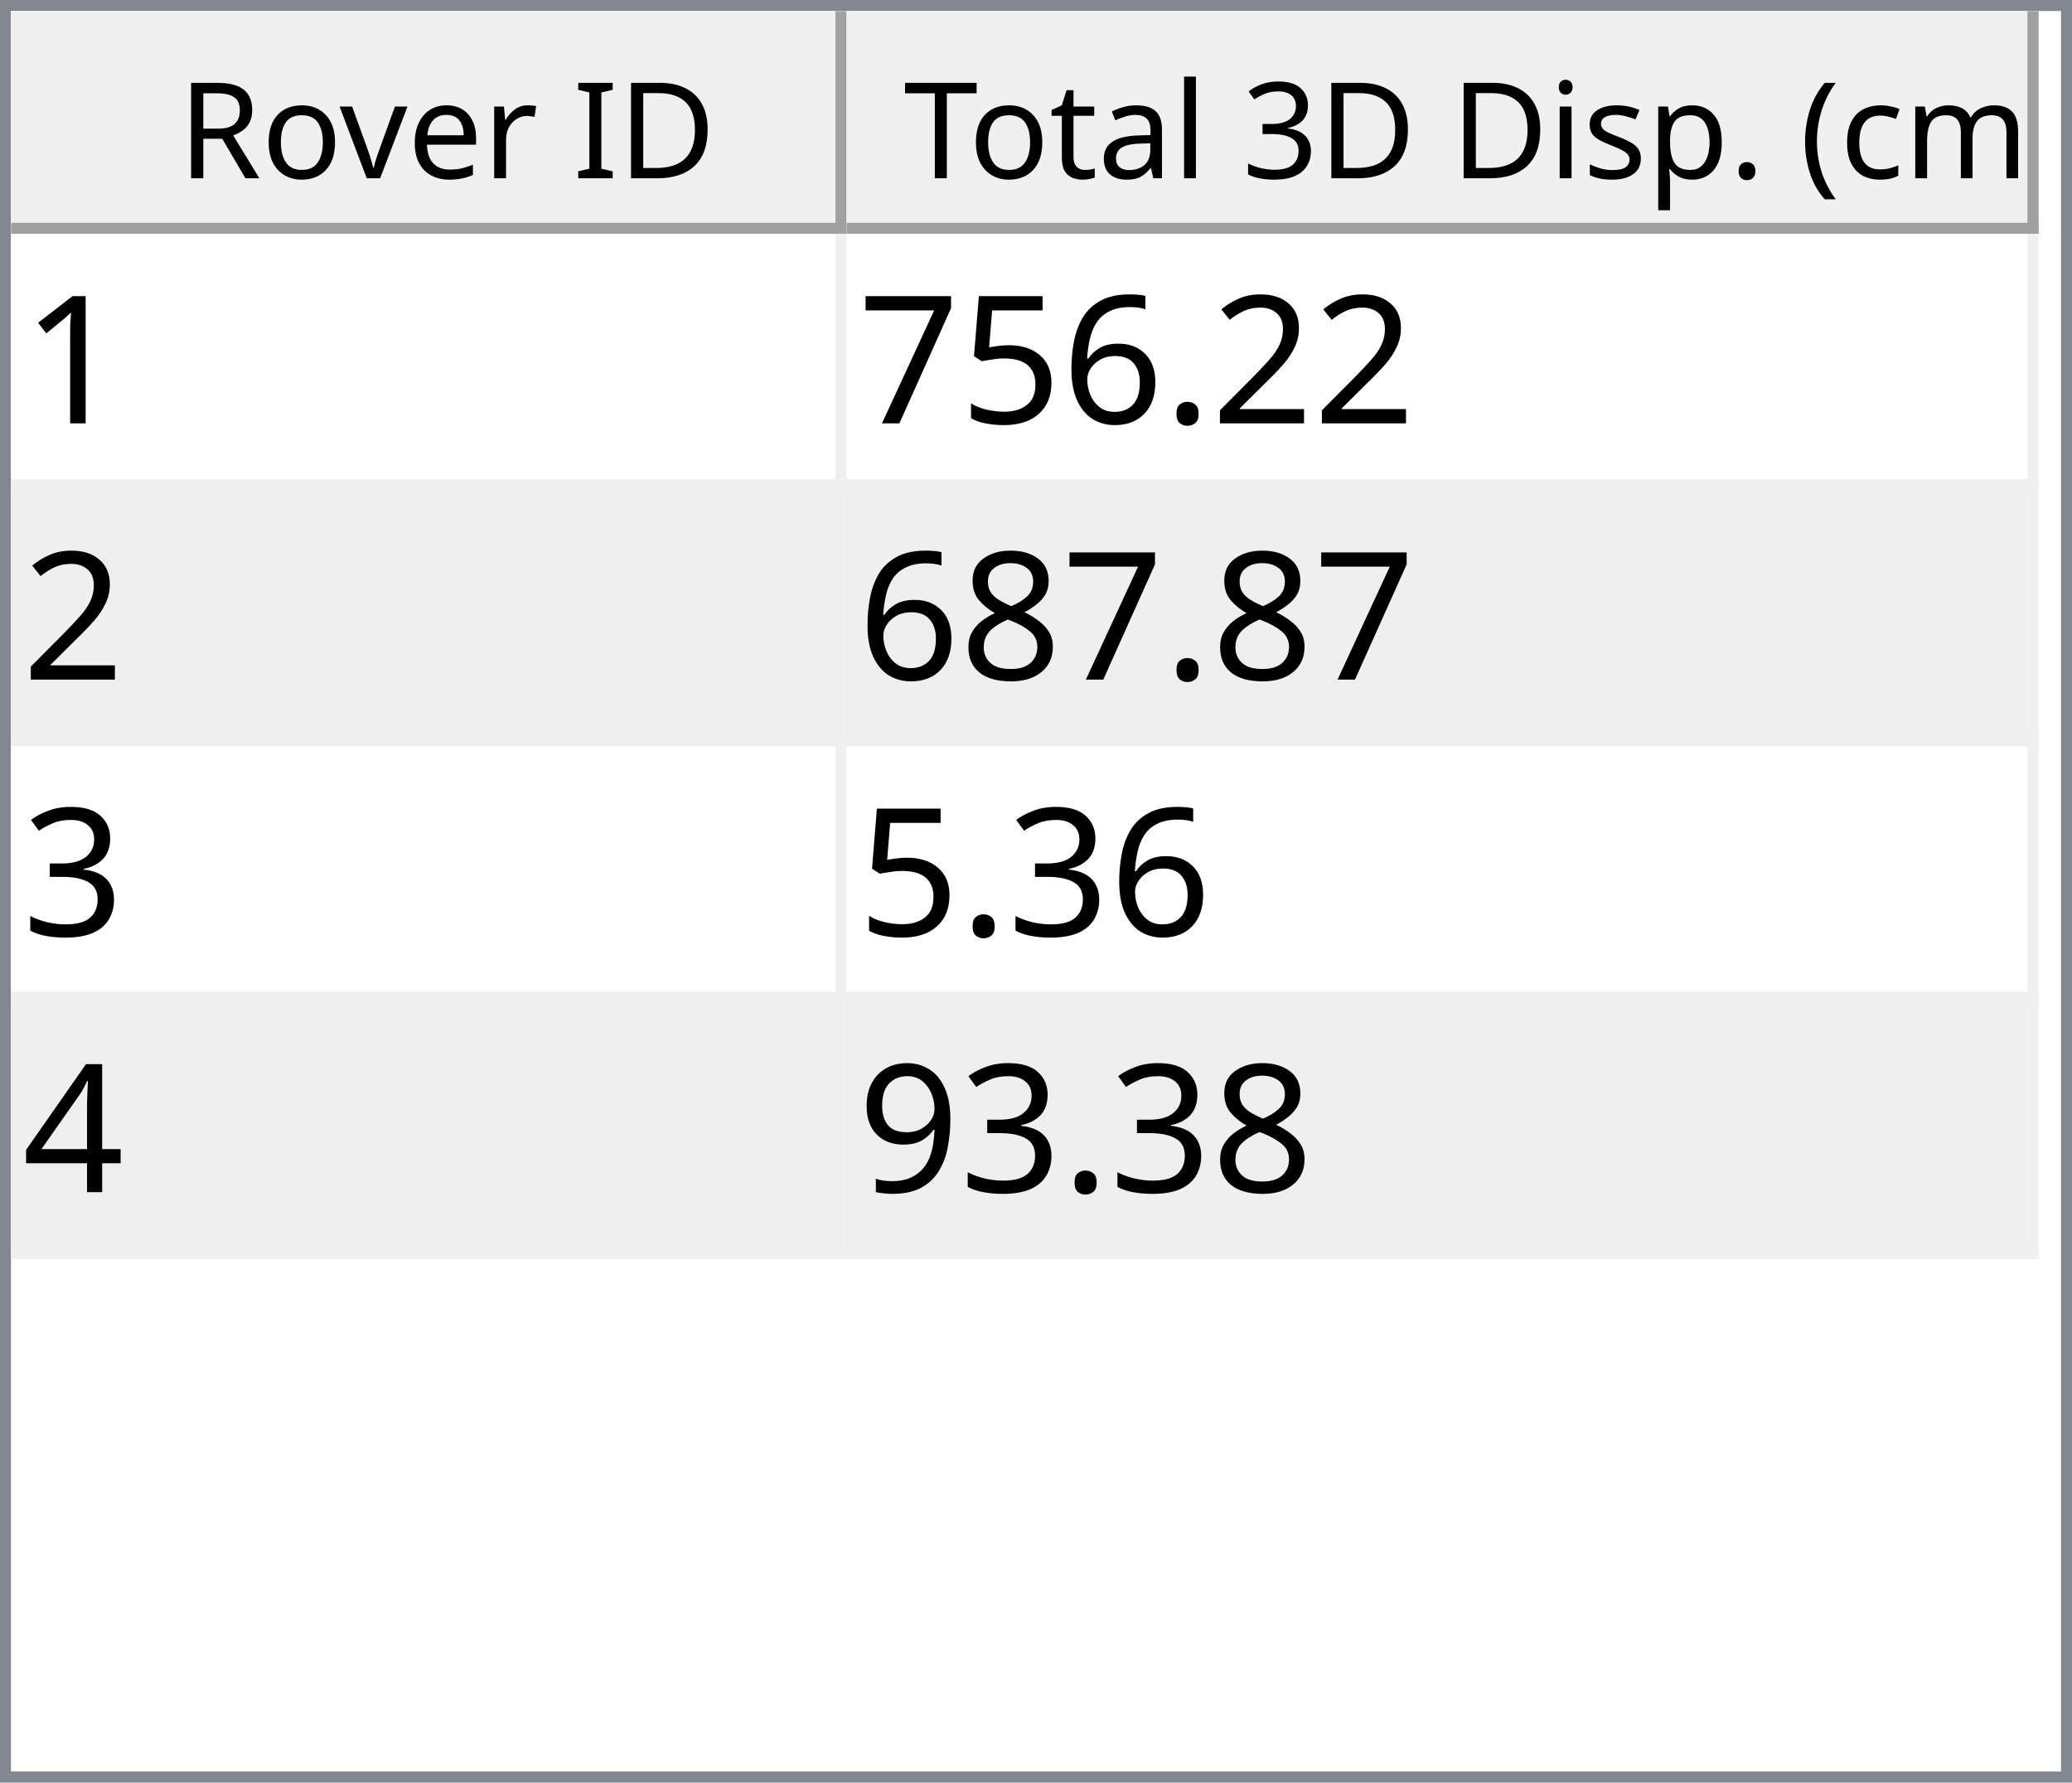
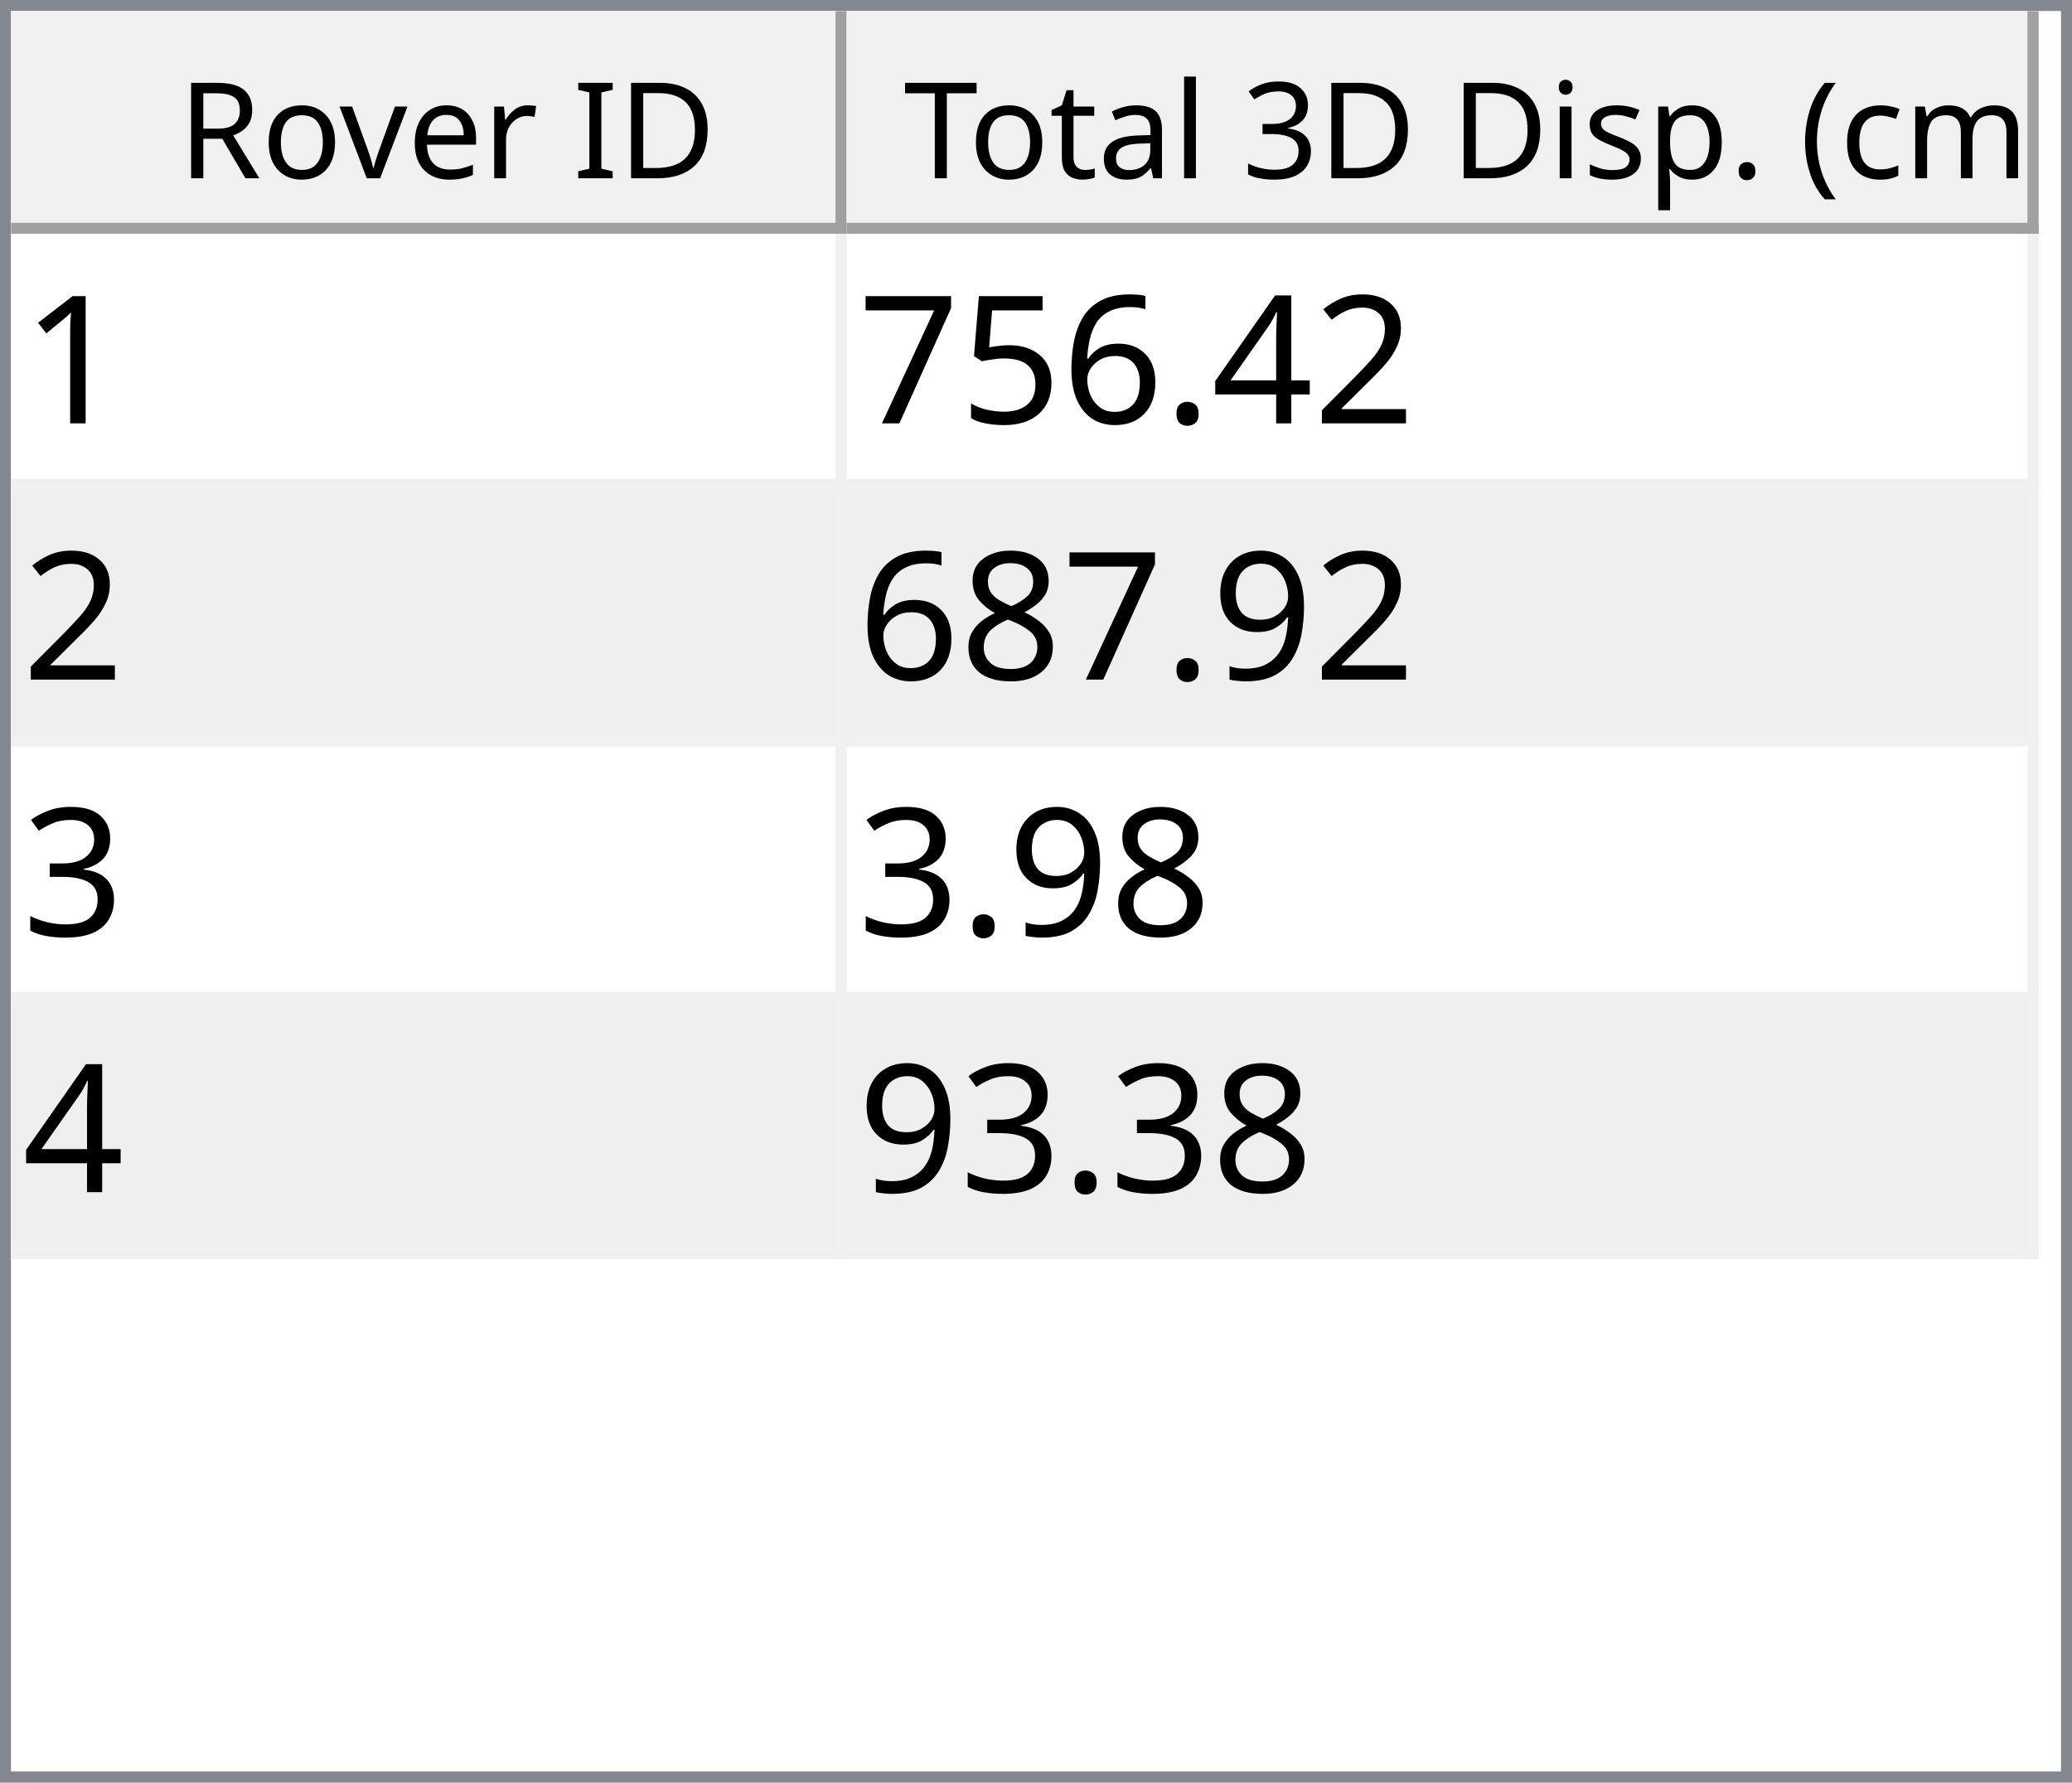
<svg xmlns="http://www.w3.org/2000/svg" style="fill-opacity:1; color-rendering:auto; color-interpolation:auto; text-rendering:auto; stroke:black; stroke-linecap:square; stroke-miterlimit:10; shape-rendering:auto; stroke-opacity:1; fill:black; stroke-dasharray:none; font-weight:normal; stroke-width:1; font-family:'Dialog'; font-style:normal; stroke-linejoin:miter; font-size:12px; stroke-dashoffset:0; image-rendering:auto;" width="186" height="160">
  <defs id="genericDefs" />
  <g>
    <defs id="defs1">
      <clipPath clipPathUnits="userSpaceOnUse" id="clipPath1">
        <path d="M0 0 L186 0 L186 160 L0 160 L0 0 Z" />
      </clipPath>
      <clipPath clipPathUnits="userSpaceOnUse" id="clipPath2">
        <path d="M0 0 L0 160 L186 160 L186 0 Z" />
      </clipPath>
      <clipPath clipPathUnits="userSpaceOnUse" id="clipPath3">
        <path d="M0 0 L0 20 L184 20 L184 0 Z" />
      </clipPath>
      <clipPath clipPathUnits="userSpaceOnUse" id="clipPath4">
        <path d="M0 0 L0 20 L75 20 L75 0 Z" />
      </clipPath>
      <clipPath clipPathUnits="userSpaceOnUse" id="clipPath5">
        <path d="M1 1 L1 19 L74 19 L74 1 Z" />
      </clipPath>
      <clipPath clipPathUnits="userSpaceOnUse" id="clipPath6">
        <path d="M0 0 L0 18 L73 18 L73 0 Z" />
      </clipPath>
      <clipPath clipPathUnits="userSpaceOnUse" id="clipPath7">
        <path d="M-0.5 -0.5 L-0.5 19.5 L74.5 19.5 L74.5 -0.5 Z" />
      </clipPath>
      <clipPath clipPathUnits="userSpaceOnUse" id="clipPath8">
        <path d="M0 0 L0 20 L107 20 L107 0 Z" />
      </clipPath>
      <clipPath clipPathUnits="userSpaceOnUse" id="clipPath9">
        <path d="M1 1 L1 19 L106 19 L106 1 Z" />
      </clipPath>
      <clipPath clipPathUnits="userSpaceOnUse" id="clipPath10">
        <path d="M0 0 L0 18 L105 18 L105 0 Z" />
      </clipPath>
      <clipPath clipPathUnits="userSpaceOnUse" id="clipPath11">
        <path d="M-0.5 -0.5 L-0.5 19.5 L106.5 19.5 L106.5 -0.5 Z" />
      </clipPath>
      <clipPath clipPathUnits="userSpaceOnUse" id="clipPath12">
        <path d="M0 0 L0 138 L184 138 L184 0 Z" />
      </clipPath>
      <clipPath clipPathUnits="userSpaceOnUse" id="clipPath13">
        <path d="M0 0 L0 92 L182 92 L182 0 Z" />
      </clipPath>
      <clipPath clipPathUnits="userSpaceOnUse" id="clipPath14">
        <path d="M-0.5 -0.5 L-0.5 91.5 L181.5 91.5 L181.5 -0.5 Z" />
      </clipPath>
      <clipPath clipPathUnits="userSpaceOnUse" id="clipPath15">
        <path d="M0 0 L0 22 L74 22 L74 0 Z" />
      </clipPath>
      <clipPath clipPathUnits="userSpaceOnUse" id="clipPath16">
        <path d="M0 0 L0 22 L106 22 L106 0 Z" />
      </clipPath>
      <font horiz-adv-x="64.551" id="font1">
        <font-face ascent="107.91" descent="25.098" units-per-em="100" style="font-style:normal; font-family:Segoe UI; font-weight:normal;" />
        <missing-glyph horiz-adv-x="64.551" d="M8.109 0 L8.109 68.266 L56.453 68.266 L56.453 0 L8.109 0 ZM15.328 7.234 L49.219 7.234 L49.219 61.031 L15.328 61.031 L15.328 7.234 Z" />
        <glyph unicode="D" horiz-adv-x="70.117" d="M9.188 0 L9.188 70.016 L28.516 70.016 Q65.531 70.016 65.531 35.891 Q65.531 19.672 55.25 9.836 Q44.969 0 27.734 0 L9.188 0 ZM17.391 62.594 L17.391 7.422 L27.828 7.422 Q41.609 7.422 49.273 14.797 Q56.938 22.172 56.938 35.688 Q56.938 62.594 28.328 62.594 L17.391 62.594 Z" />
        <glyph unicode="I" horiz-adv-x="26.611" d="M17.391 0 L9.188 0 L9.188 70.016 L17.391 70.016 L17.391 0 Z" />
        <glyph unicode=" " horiz-adv-x="27.393" d="" />
        <glyph unicode="r" horiz-adv-x="34.766" d="M34.188 41.891 Q32.078 43.5 28.125 43.5 Q23 43.5 19.555 38.672 Q16.109 33.844 16.109 25.484 L16.109 0 L8.109 0 L8.109 50 L16.109 50 L16.109 39.703 L16.312 39.703 Q18.016 44.969 21.531 47.922 Q25.047 50.875 29.391 50.875 Q32.516 50.875 34.188 50.203 L34.188 41.891 Z" />
        <glyph unicode="e" horiz-adv-x="52.295" d="M48.297 23 L12.984 23 Q13.188 14.656 17.484 10.109 Q21.781 5.562 29.297 5.562 Q37.75 5.562 44.828 11.141 L44.828 3.609 Q38.234 -1.172 27.391 -1.172 Q16.797 -1.172 10.742 5.641 Q4.688 12.453 4.688 24.812 Q4.688 36.469 11.305 43.82 Q17.922 51.172 27.734 51.172 Q37.547 51.172 42.922 44.828 Q48.297 38.484 48.297 27.203 L48.297 23 ZM40.094 29.781 Q40.047 36.719 36.75 40.578 Q33.453 44.438 27.594 44.438 Q21.922 44.438 17.969 40.383 Q14.016 36.328 13.094 29.781 L40.094 29.781 Z" />
        <glyph unicode="v" horiz-adv-x="47.9" d="M47.406 50 L27.484 0 L19.625 0 L0.688 50 L9.469 50 L22.172 13.672 Q23.578 9.672 23.922 6.688 L24.125 6.688 Q24.609 10.453 25.688 13.484 L38.969 50 L47.406 50 Z" />
        <glyph unicode="o" horiz-adv-x="58.594" d="M29 -1.172 Q17.922 -1.172 11.305 5.836 Q4.688 12.844 4.688 24.422 Q4.688 37.016 11.57 44.094 Q18.453 51.172 30.172 51.172 Q41.359 51.172 47.633 44.289 Q53.906 37.406 53.906 25.203 Q53.906 13.234 47.141 6.031 Q40.375 -1.172 29 -1.172 ZM29.594 44.438 Q21.875 44.438 17.383 39.188 Q12.891 33.938 12.891 24.703 Q12.891 15.828 17.43 10.695 Q21.969 5.562 29.594 5.562 Q37.359 5.562 41.531 10.594 Q45.703 15.625 45.703 24.906 Q45.703 34.281 41.531 39.359 Q37.359 44.438 29.594 44.438 Z" />
        <glyph unicode="R" horiz-adv-x="59.814" d="M59.375 0 L49.609 0 L37.891 19.625 Q36.281 22.359 34.766 24.289 Q33.25 26.219 31.664 27.438 Q30.078 28.656 28.25 29.219 Q26.422 29.781 24.125 29.781 L17.391 29.781 L17.391 0 L9.188 0 L9.188 70.016 L30.078 70.016 Q34.672 70.016 38.555 68.867 Q42.438 67.719 45.289 65.375 Q48.141 63.031 49.758 59.547 Q51.375 56.062 51.375 51.375 Q51.375 47.703 50.273 44.656 Q49.172 41.609 47.148 39.211 Q45.125 36.812 42.266 35.133 Q39.406 33.453 35.844 32.516 L35.844 32.328 Q37.594 31.547 38.891 30.547 Q40.188 29.547 41.359 28.18 Q42.531 26.812 43.68 25.078 Q44.828 23.344 46.234 21.047 L59.375 0 ZM17.391 62.594 L17.391 37.203 L28.516 37.203 Q31.594 37.203 34.203 38.133 Q36.812 39.062 38.719 40.797 Q40.625 42.531 41.703 45.047 Q42.781 47.562 42.781 50.688 Q42.781 56.297 39.141 59.445 Q35.5 62.594 28.609 62.594 L17.391 62.594 Z" />
        <glyph unicode=")" horiz-adv-x="30.176" d="M8.297 -15.922 L1.172 -15.922 Q16.406 2.344 16.406 26.812 Q16.406 51.469 1.078 70.016 L8.297 70.016 Q23.531 52.156 23.531 26.703 Q23.531 1.375 8.297 -15.922 Z" />
        <glyph unicode="m" horiz-adv-x="86.133" d="M79.109 0 L71.094 0 L71.094 28.719 Q71.094 37.016 68.531 40.727 Q65.969 44.438 59.906 44.438 Q54.781 44.438 51.195 39.75 Q47.609 35.062 47.609 28.516 L47.609 0 L39.594 0 L39.594 29.688 Q39.594 44.438 28.219 44.438 Q22.953 44.438 19.531 40.016 Q16.109 35.594 16.109 28.516 L16.109 0 L8.109 0 L8.109 50 L16.109 50 L16.109 42.094 L16.312 42.094 Q21.625 51.172 31.844 51.172 Q36.969 51.172 40.773 48.312 Q44.578 45.453 46 40.828 Q51.562 51.172 62.594 51.172 Q79.109 51.172 79.109 30.812 L79.109 0 Z" />
        <glyph unicode="c" horiz-adv-x="46.191" d="M42.188 2.297 Q36.422 -1.172 28.516 -1.172 Q17.828 -1.172 11.258 5.789 Q4.688 12.75 4.688 23.828 Q4.688 36.188 11.766 43.68 Q18.844 51.172 30.672 51.172 Q37.25 51.172 42.281 48.734 L42.281 40.531 Q36.719 44.438 30.375 44.438 Q22.703 44.438 17.797 38.945 Q12.891 33.453 12.891 24.516 Q12.891 15.719 17.508 10.641 Q22.125 5.562 29.891 5.562 Q36.422 5.562 42.188 9.906 L42.188 2.297 Z" />
        <glyph unicode="(" horiz-adv-x="30.176" d="M29.109 -15.922 L21.969 -15.922 Q6.844 1.375 6.844 26.703 Q6.844 52.156 21.969 70.016 L29.203 70.016 Q13.875 51.469 13.875 26.812 Q13.875 2.344 29.109 -15.922 Z" />
        <glyph unicode="." horiz-adv-x="21.68" d="M10.891 -1.078 Q8.641 -1.078 7.055 0.539 Q5.469 2.156 5.469 4.391 Q5.469 6.641 7.055 8.273 Q8.641 9.906 10.891 9.906 Q13.188 9.906 14.797 8.273 Q16.406 6.641 16.406 4.391 Q16.406 2.156 14.797 0.539 Q13.188 -1.078 10.891 -1.078 Z" />
        <glyph unicode="p" horiz-adv-x="58.789" d="M16.312 7.234 L16.109 7.234 L16.109 -23 L8.109 -23 L8.109 50 L16.109 50 L16.109 41.219 L16.312 41.219 Q22.219 51.172 33.594 51.172 Q43.266 51.172 48.688 44.461 Q54.109 37.75 54.109 26.469 Q54.109 13.922 48 6.375 Q41.891 -1.172 31.297 -1.172 Q21.578 -1.172 16.312 7.234 ZM16.109 27.391 L16.109 20.406 Q16.109 14.203 20.141 9.883 Q24.172 5.562 30.375 5.562 Q37.641 5.562 41.773 11.133 Q45.906 16.703 45.906 26.609 Q45.906 34.969 42.047 39.703 Q38.188 44.438 31.594 44.438 Q24.609 44.438 20.359 39.578 Q16.109 34.719 16.109 27.391 Z" />
        <glyph unicode="s" horiz-adv-x="42.432" d="M5.078 1.812 L5.078 10.406 Q11.625 5.562 19.484 5.562 Q30.031 5.562 30.031 12.594 Q30.031 14.594 29.125 15.992 Q28.219 17.391 26.68 18.461 Q25.141 19.531 23.07 20.383 Q21 21.234 18.609 22.172 Q15.281 23.484 12.766 24.828 Q10.25 26.172 8.57 27.859 Q6.891 29.547 6.031 31.695 Q5.172 33.844 5.172 36.719 Q5.172 40.234 6.789 42.945 Q8.406 45.656 11.086 47.484 Q13.766 49.312 17.211 50.242 Q20.656 51.172 24.312 51.172 Q30.812 51.172 35.938 48.922 L35.938 40.828 Q30.422 44.438 23.25 44.438 Q21 44.438 19.195 43.922 Q17.391 43.406 16.094 42.477 Q14.797 41.547 14.086 40.258 Q13.375 38.969 13.375 37.406 Q13.375 35.453 14.086 34.133 Q14.797 32.812 16.164 31.789 Q17.531 30.766 19.484 29.938 Q21.438 29.109 23.922 28.125 Q27.25 26.859 29.883 25.516 Q32.516 24.172 34.375 22.484 Q36.234 20.797 37.234 18.602 Q38.234 16.406 38.234 13.375 Q38.234 9.672 36.602 6.938 Q34.969 4.203 32.234 2.398 Q29.5 0.594 25.93 -0.289 Q22.359 -1.172 18.453 -1.172 Q10.75 -1.172 5.078 1.812 Z" />
        <glyph unicode="i" horiz-adv-x="24.219" d="M12.203 62.703 Q10.062 62.703 8.547 64.164 Q7.031 65.625 7.031 67.875 Q7.031 70.125 8.547 71.609 Q10.062 73.094 12.203 73.094 Q14.406 73.094 15.945 71.609 Q17.484 70.125 17.484 67.875 Q17.484 65.719 15.945 64.211 Q14.406 62.703 12.203 62.703 ZM16.109 0 L8.109 0 L8.109 50 L16.109 50 L16.109 0 Z" />
        <glyph unicode="3" horiz-adv-x="53.906" d="M46.531 19.828 Q46.531 15.094 44.75 11.211 Q42.969 7.328 39.719 4.57 Q36.469 1.812 31.93 0.297 Q27.391 -1.219 21.922 -1.219 Q11.922 -1.219 6 2.594 L6 11.188 Q13.094 5.609 22.219 5.609 Q25.875 5.609 28.828 6.539 Q31.781 7.469 33.906 9.227 Q36.031 10.984 37.18 13.477 Q38.328 15.969 38.328 19.094 Q38.328 32.812 18.797 32.812 L12.984 32.812 L12.984 39.594 L18.5 39.594 Q35.797 39.594 35.797 52.484 Q35.797 64.406 22.609 64.406 Q15.188 64.406 8.688 59.422 L8.688 67.188 Q15.375 71.188 24.609 71.188 Q29 71.188 32.57 69.969 Q36.141 68.75 38.68 66.555 Q41.219 64.359 42.609 61.281 Q44 58.203 44 54.5 Q44 40.672 30.031 36.719 L30.031 36.531 Q33.594 36.141 36.625 34.797 Q39.656 33.453 41.852 31.305 Q44.047 29.156 45.289 26.25 Q46.531 23.344 46.531 19.828 Z" />
        <glyph unicode="l" horiz-adv-x="24.219" d="M16.109 0 L8.109 0 L8.109 74.031 L16.109 74.031 L16.109 0 Z" />
        <glyph unicode="a" horiz-adv-x="50.879" d="M43.891 0 L35.891 0 L35.891 7.812 L35.688 7.812 Q30.469 -1.172 20.312 -1.172 Q12.844 -1.172 8.617 2.781 Q4.391 6.734 4.391 13.281 Q4.391 27.297 20.906 29.594 L35.891 31.688 Q35.891 44.438 25.594 44.438 Q16.547 44.438 9.281 38.281 L9.281 46.484 Q16.656 51.172 26.266 51.172 Q43.891 51.172 43.891 32.516 L43.891 0 ZM35.891 25.297 L23.828 23.641 Q18.266 22.859 15.43 20.875 Q12.594 18.891 12.594 13.875 Q12.594 10.203 15.211 7.883 Q17.828 5.562 22.172 5.562 Q28.125 5.562 32.008 9.742 Q35.891 13.922 35.891 20.312 L35.891 25.297 Z" />
        <glyph unicode="t" horiz-adv-x="33.887" d="M31.297 0.484 Q28.469 -1.078 23.828 -1.078 Q10.688 -1.078 10.688 13.578 L10.688 43.172 L2.094 43.172 L2.094 50 L10.688 50 L10.688 62.203 L18.703 64.797 L18.703 50 L31.297 50 L31.297 43.172 L18.703 43.172 L18.703 14.984 Q18.703 9.969 20.414 7.82 Q22.125 5.672 26.078 5.672 Q29.109 5.672 31.297 7.328 L31.297 0.484 Z" />
        <glyph unicode="T" horiz-adv-x="52.393" d="M50.594 62.594 L30.375 62.594 L30.375 0 L22.172 0 L22.172 62.594 L2 62.594 L2 70.016 L50.594 70.016 L50.594 62.594 Z" />
      </font>
      <font horiz-adv-x="75.0" id="font2">
        <font-face ascent="100.537" descent="21.973" units-per-em="100" style="font-style:normal; font-family:sans-serif; font-weight:normal;" />
        <missing-glyph horiz-adv-x="75.0" d="M12.5 0 L12.5 62.5 L62.5 62.5 L62.5 0 L12.5 0 ZM14.062 1.562 L60.938 1.562 L60.938 60.938 L14.062 60.938 L14.062 1.562 Z" />
        <glyph unicode="1" horiz-adv-x="55.615" d="M37.25 0 L28.469 0 L28.469 56 Q25.297 52.984 20.141 49.953 Q14.984 46.922 10.891 45.406 L10.891 53.906 Q18.266 57.375 23.781 62.305 Q29.297 67.234 31.594 71.875 L37.25 71.875 L37.25 0 Z" />
        <glyph unicode="2" horiz-adv-x="55.615" d="M50.344 8.453 L50.344 0 L3.031 0 Q2.938 3.172 4.047 6.109 Q5.859 10.938 9.836 15.625 Q13.812 20.312 21.344 26.469 Q33.016 36.031 37.117 41.625 Q41.219 47.219 41.219 52.203 Q41.219 57.422 37.477 61.008 Q33.734 64.594 27.734 64.594 Q21.391 64.594 17.578 60.789 Q13.766 56.984 13.719 50.25 L4.688 51.172 Q5.609 61.281 11.664 66.578 Q17.719 71.875 27.938 71.875 Q38.234 71.875 44.242 66.164 Q50.25 60.453 50.25 52 Q50.25 47.703 48.492 43.555 Q46.734 39.406 42.656 34.812 Q38.578 30.219 29.109 22.219 Q21.188 15.578 18.945 13.211 Q16.703 10.844 15.234 8.453 L50.344 8.453 Z" />
+         <glyph unicode="4" horiz-adv-x="55.615" d="M32.328 0 L32.328 17.141 L1.266 17.141 L1.266 25.203 L33.938 71.578 L41.109 71.578 L41.109 25.203 L50.781 25.203 L50.781 17.141 L41.109 17.141 L41.109 0 L32.328 0 ZM32.328 25.203 L32.328 57.469 L9.906 25.203 L32.328 25.203 Z" />
        <glyph unicode="." horiz-adv-x="27.783" d="M9.078 0 L9.078 10.016 L19.094 10.016 L19.094 0 L9.078 0 Z" />
        <glyph unicode="6" horiz-adv-x="55.615" d="M49.75 54.047 L41.016 53.375 Q39.844 58.547 37.703 60.891 Q34.125 64.656 28.906 64.656 Q24.703 64.656 21.531 62.312 Q17.391 59.281 14.992 53.469 Q12.594 47.656 12.5 36.922 Q15.672 41.75 20.266 44.094 Q24.859 46.438 29.891 46.438 Q38.672 46.438 44.852 39.969 Q51.031 33.5 51.031 23.25 Q51.031 16.5 48.125 10.719 Q45.219 4.938 40.141 1.859 Q35.062 -1.219 28.609 -1.219 Q17.625 -1.219 10.695 6.859 Q3.766 14.938 3.766 33.5 Q3.766 54.25 11.422 63.672 Q18.109 71.875 29.438 71.875 Q37.891 71.875 43.289 67.141 Q48.688 62.406 49.75 54.047 ZM13.875 23.188 Q13.875 18.656 15.797 14.508 Q17.719 10.359 21.188 8.18 Q24.656 6 28.469 6 Q34.031 6 38.039 10.492 Q42.047 14.984 42.047 22.703 Q42.047 30.125 38.086 34.398 Q34.125 38.672 28.125 38.672 Q22.172 38.672 18.023 34.398 Q13.875 30.125 13.875 23.188 Z" />
        <glyph unicode="5" horiz-adv-x="55.615" d="M4.156 18.75 L13.375 19.531 Q14.406 12.797 18.141 9.398 Q21.875 6 27.156 6 Q33.5 6 37.891 10.789 Q42.281 15.578 42.281 23.484 Q42.281 31 38.062 35.352 Q33.844 39.703 27 39.703 Q22.75 39.703 19.336 37.773 Q15.922 35.844 13.969 32.766 L5.719 33.844 L12.641 70.609 L48.25 70.609 L48.25 62.203 L19.672 62.203 L15.828 42.969 Q22.266 47.469 29.344 47.469 Q38.719 47.469 45.164 40.969 Q51.609 34.469 51.609 24.266 Q51.609 14.547 45.953 7.469 Q39.062 -1.219 27.156 -1.219 Q17.391 -1.219 11.211 4.25 Q5.031 9.719 4.156 18.75 Z" />
        <glyph unicode="7" horiz-adv-x="55.615" d="M4.734 62.203 L4.734 70.656 L51.078 70.656 L51.078 63.812 Q44.234 56.547 37.523 44.484 Q30.812 32.422 27.156 19.672 Q24.516 10.688 23.781 0 L14.75 0 Q14.891 8.453 18.062 20.414 Q21.234 32.375 27.172 43.484 Q33.109 54.594 39.797 62.203 L4.734 62.203 Z" />
+         <glyph unicode="9" horiz-adv-x="55.615" d="M5.469 16.547 L13.922 17.328 Q14.984 11.375 18.016 8.688 Q21.047 6 25.781 6 Q29.828 6 32.883 7.859 Q35.938 9.719 37.891 12.82 Q39.844 15.922 41.164 21.195 Q42.484 26.469 42.484 31.938 Q42.484 32.516 42.438 33.688 Q39.797 29.5 35.234 26.883 Q30.672 24.266 25.344 24.266 Q16.453 24.266 10.305 30.711 Q4.156 37.156 4.156 47.703 Q4.156 58.594 10.578 65.234 Q17 71.875 26.656 71.875 Q33.641 71.875 39.43 68.117 Q45.219 64.359 48.219 57.398 Q51.219 50.438 51.219 37.25 Q51.219 23.531 48.242 15.406 Q45.266 7.281 39.383 3.031 Q33.5 -1.219 25.594 -1.219 Q17.188 -1.219 11.867 3.445 Q6.547 8.109 5.469 16.547 ZM41.453 48.141 Q41.453 55.719 37.43 60.156 Q33.406 64.594 27.734 64.594 Q21.875 64.594 17.531 59.812 Q13.188 55.031 13.188 47.406 Q13.188 40.578 17.312 36.305 Q21.438 32.031 27.484 32.031 Q33.594 32.031 37.523 36.305 Q41.453 40.578 41.453 48.141 Z" />
        <glyph unicode="8" horiz-adv-x="55.615" d="M17.672 38.812 Q12.203 40.828 9.57 44.539 Q6.938 48.25 6.938 53.422 Q6.938 61.234 12.555 66.555 Q18.172 71.875 27.484 71.875 Q36.859 71.875 42.578 66.43 Q48.297 60.984 48.297 53.172 Q48.297 48.188 45.68 44.508 Q43.062 40.828 37.75 38.812 Q44.344 36.672 47.781 31.883 Q51.219 27.094 51.219 20.453 Q51.219 11.281 44.727 5.031 Q38.234 -1.219 27.641 -1.219 Q17.047 -1.219 10.547 5.055 Q4.047 11.328 4.047 20.703 Q4.047 27.688 7.594 32.398 Q11.141 37.109 17.672 38.812 ZM15.922 53.719 Q15.922 48.641 19.195 45.414 Q22.469 42.188 27.688 42.188 Q32.766 42.188 36.016 45.383 Q39.266 48.578 39.266 53.219 Q39.266 58.062 35.914 61.359 Q32.562 64.656 27.594 64.656 Q22.562 64.656 19.242 61.43 Q15.922 58.203 15.922 53.719 ZM13.094 20.656 Q13.094 16.891 14.875 13.375 Q16.656 9.859 20.172 7.93 Q23.688 6 27.734 6 Q34.031 6 38.133 10.055 Q42.234 14.109 42.234 20.359 Q42.234 26.703 38.016 30.859 Q33.797 35.016 27.438 35.016 Q21.234 35.016 17.164 30.914 Q13.094 26.812 13.094 20.656 Z" />
        <glyph unicode="3" horiz-adv-x="55.615" d="M4.203 18.891 L12.984 20.062 Q14.5 12.594 18.141 9.297 Q21.781 6 27 6 Q33.203 6 37.477 10.297 Q41.75 14.594 41.75 20.953 Q41.75 27 37.797 30.93 Q33.844 34.859 27.734 34.859 Q25.25 34.859 21.531 33.891 L22.516 41.609 Q23.391 41.5 23.922 41.5 Q29.547 41.5 34.039 44.43 Q38.531 47.359 38.531 53.469 Q38.531 58.297 35.258 61.477 Q31.984 64.656 26.812 64.656 Q21.688 64.656 18.266 61.43 Q14.844 58.203 13.875 51.766 L5.078 53.328 Q6.688 62.156 12.398 67.016 Q18.109 71.875 26.609 71.875 Q32.469 71.875 37.398 69.359 Q42.328 66.844 44.945 62.5 Q47.562 58.156 47.562 53.266 Q47.562 48.641 45.07 44.828 Q42.578 41.016 37.703 38.766 Q44.047 37.312 47.562 32.695 Q51.078 28.078 51.078 21.141 Q51.078 11.766 44.242 5.25 Q37.406 -1.266 26.953 -1.266 Q17.531 -1.266 11.305 4.352 Q5.078 9.969 4.203 18.891 Z" />
-         <glyph unicode="4" horiz-adv-x="55.615" d="M32.328 0 L32.328 17.141 L1.266 17.141 L1.266 25.203 L33.938 71.578 L41.109 71.578 L41.109 25.203 L50.781 25.203 L50.781 17.141 L41.109 17.141 L41.109 0 L32.328 0 ZM32.328 25.203 L32.328 57.469 L9.906 25.203 L32.328 25.203 Z" />
-         <glyph unicode="9" horiz-adv-x="55.615" d="M5.469 16.547 L13.922 17.328 Q14.984 11.375 18.016 8.688 Q21.047 6 25.781 6 Q29.828 6 32.883 7.859 Q35.938 9.719 37.891 12.82 Q39.844 15.922 41.164 21.195 Q42.484 26.469 42.484 31.938 Q42.484 32.516 42.438 33.688 Q39.797 29.5 35.234 26.883 Q30.672 24.266 25.344 24.266 Q16.453 24.266 10.305 30.711 Q4.156 37.156 4.156 47.703 Q4.156 58.594 10.578 65.234 Q17 71.875 26.656 71.875 Q33.641 71.875 39.43 68.117 Q45.219 64.359 48.219 57.398 Q51.219 50.438 51.219 37.25 Q51.219 23.531 48.242 15.406 Q45.266 7.281 39.383 3.031 Q33.5 -1.219 25.594 -1.219 Q17.188 -1.219 11.867 3.445 Q6.547 8.109 5.469 16.547 ZM41.453 48.141 Q41.453 55.719 37.43 60.156 Q33.406 64.594 27.734 64.594 Q21.875 64.594 17.531 59.812 Q13.188 55.031 13.188 47.406 Q13.188 40.578 17.312 36.305 Q21.438 32.031 27.484 32.031 Q33.594 32.031 37.523 36.305 Q41.453 40.578 41.453 48.141 Z" />
      </font>
    </defs>
    <g style="fill:white; stroke:white;">
      <rect x="0" y="0" width="186" style="clip-path:url(#clipPath1); stroke:none;" height="160" />
    </g>
    <g style="fill:white; text-rendering:optimizeSpeed; color-rendering:optimizeSpeed; image-rendering:optimizeSpeed; shape-rendering:crispEdges; stroke:white; color-interpolation:sRGB;">
      <rect x="0" width="186" height="160" y="0" style="stroke:none;" />
      <path style="stroke:none;" d="M0 160 L186 160 L186 0 L0 0 Z" />
    </g>
    <g style="fill:rgb(240,240,240); font-family:'Segoe UI'; stroke:rgb(240,240,240);">
      <rect x="0" y="0" width="186" style="clip-path:url(#clipPath2); stroke:none;" height="160" />
    </g>
    <g style="fill:rgb(130,135,144); font-family:'Segoe UI'; stroke:rgb(130,135,144);">
      <path d="M0 0 L186 0 L186 160 L0 160 L0 0 ZM1 1 L185 1 L185 159 L1 159 L1 1 Z" style="fill-rule:evenodd; clip-path:url(#clipPath2); stroke:none;" />
    </g>
    <g style="fill:white; font-family:'Segoe UI'; stroke:white;" transform="translate(1,1)">
      <rect x="0" y="0" width="184" style="clip-path:url(#clipPath3); stroke:none;" height="20" />
    </g>
    <g style="fill:rgb(240,240,240); font-family:'Segoe UI'; stroke:rgb(240,240,240);" transform="translate(1,1)">
      <rect x="0" y="0" width="75" style="clip-path:url(#clipPath4); stroke:none;" height="20" />
    </g>
    <g style="font-family:'Segoe UI';" transform="translate(2,2)">
      <text x="14" xml:space="preserve" y="14" style="clip-path:url(#clipPath6); stroke:none;">Rover ID</text>
    </g>
    <g style="fill:rgb(160,160,160); font-family:'Segoe UI'; stroke:rgb(160,160,160); stroke-linejoin:bevel;" transform="translate(1.5,1.5)">
      <line x1="74" x2="74" y1="0" style="fill:none; clip-path:url(#clipPath7);" y2="19" />
    </g>
    <g style="fill:rgb(160,160,160); font-family:'Segoe UI'; stroke:rgb(160,160,160); stroke-linejoin:bevel;" transform="matrix(1,0,0,1,1,1) translate(0.5,0.5)">
      <line x1="0" x2="74" y1="19" style="fill:none; clip-path:url(#clipPath7);" y2="19" />
    </g>
    <g style="fill:rgb(240,240,240); font-family:'Segoe UI'; stroke:rgb(240,240,240);" transform="translate(76,1)">
      <rect x="0" y="0" width="107" style="clip-path:url(#clipPath8); stroke:none;" height="20" />
    </g>
    <g style="font-family:'Segoe UI';" transform="translate(77,2)">
      <text x="1" xml:space="preserve" y="14" style="clip-path:url(#clipPath10); stroke:none;"> Total 3D Disp. (cm)</text>
    </g>
    <g style="fill:rgb(160,160,160); font-family:'Segoe UI'; stroke:rgb(160,160,160); stroke-linejoin:bevel;" transform="translate(76.5,1.5)">
      <line x1="106" x2="106" y1="0" style="fill:none; clip-path:url(#clipPath11);" y2="19" />
    </g>
    <g style="fill:rgb(160,160,160); font-family:'Segoe UI'; stroke:rgb(160,160,160); stroke-linejoin:bevel;" transform="matrix(1,0,0,1,76,1) translate(0.5,0.5)">
      <line x1="0" x2="106" y1="19" style="fill:none; clip-path:url(#clipPath11);" y2="19" />
    </g>
    <g style="fill:white; font-family:'Segoe UI'; stroke:white;" transform="translate(1,21)">
      <rect x="0" y="0" width="184" style="clip-path:url(#clipPath12); stroke:none;" height="138" />
    </g>
    <g style="fill:rgb(240,240,240); font-size:16px; font-family:sans-serif; stroke:rgb(240,240,240);" transform="translate(1,21)">
      <rect x="0" y="0" width="182" style="clip-path:url(#clipPath13); stroke:none;" height="92" />
      <line transform="translate(0.5,0.5)" x1="0" x2="181" y1="22" style="clip-path:url(#clipPath14); fill:none; stroke-linejoin:bevel;" y2="22" />
    </g>
    <g transform="matrix(1,0,0,1,1,21) translate(0.5,0.5)" style="fill:rgb(240,240,240); font-size:16px; font-family:sans-serif; stroke:rgb(240,240,240); stroke-linejoin:bevel;">
      <line x1="0" x2="181" y1="45" style="fill:none; clip-path:url(#clipPath14);" y2="45" />
    </g>
    <g transform="matrix(1,0,0,1,1,21) translate(0.5,0.5)" style="fill:rgb(240,240,240); font-size:16px; font-family:sans-serif; stroke:rgb(240,240,240); stroke-linejoin:bevel;">
      <line x1="0" x2="181" y1="68" style="fill:none; clip-path:url(#clipPath14);" y2="68" />
    </g>
    <g transform="matrix(1,0,0,1,1,21) translate(0.5,0.5)" style="fill:rgb(240,240,240); font-size:16px; font-family:sans-serif; stroke:rgb(240,240,240); stroke-linejoin:bevel;">
      <line x1="0" x2="181" y1="91" style="fill:none; clip-path:url(#clipPath14);" y2="91" />
    </g>
    <g transform="matrix(1,0,0,1,1,21) translate(0.5,0.5)" style="fill:rgb(240,240,240); font-size:16px; font-family:sans-serif; stroke:rgb(240,240,240); stroke-linejoin:bevel;">
      <line x1="74" x2="74" y1="0" style="fill:none; clip-path:url(#clipPath14);" y2="91" />
    </g>
    <g transform="matrix(1,0,0,1,1,21) translate(0.5,0.5)" style="fill:rgb(240,240,240); font-size:16px; font-family:sans-serif; stroke:rgb(240,240,240); stroke-linejoin:bevel;">
      <line x1="181" x2="181" y1="0" style="fill:none; clip-path:url(#clipPath14);" y2="91" />
    </g>
    <g style="fill:white; font-size:16px; font-family:sans-serif; stroke:white;" transform="matrix(1,0,0,1,1,21)">
      <rect x="0" y="0" width="74" style="clip-path:url(#clipPath15); stroke:none;" height="22" />
      <text x="1" y="17" style="fill:black; clip-path:url(#clipPath15); stroke:none;" xml:space="preserve">1</text>
    </g>
    <g style="fill:white; font-size:16px; font-family:sans-serif; stroke:white;" transform="matrix(1,0,0,1,1,21) translate(75,0)">
      <rect x="0" y="0" width="106" style="clip-path:url(#clipPath16); stroke:none;" height="22" />
-       <text x="1" y="17" style="fill:black; clip-path:url(#clipPath16); stroke:none;" xml:space="preserve">756.22</text>
+       <text x="1" y="17" style="fill:black; clip-path:url(#clipPath16); stroke:none;" xml:space="preserve">756.42</text>
    </g>
    <g style="fill:rgb(239,239,239); font-size:16px; font-family:sans-serif; stroke:rgb(239,239,239);" transform="matrix(1,0,0,1,1,21) translate(0,23)">
      <rect x="0" y="0" width="74" style="clip-path:url(#clipPath15); stroke:none;" height="22" />
      <text x="1" y="17" style="fill:black; clip-path:url(#clipPath15); stroke:none;" xml:space="preserve">2</text>
    </g>
    <g style="fill:rgb(239,239,239); font-size:16px; font-family:sans-serif; stroke:rgb(239,239,239);" transform="matrix(1,0,0,1,1,21) translate(75,23)">
      <rect x="0" y="0" width="106" style="clip-path:url(#clipPath16); stroke:none;" height="22" />
-       <text x="1" y="17" style="fill:black; clip-path:url(#clipPath16); stroke:none;" xml:space="preserve">687.87</text>
+       <text x="1" y="17" style="fill:black; clip-path:url(#clipPath16); stroke:none;" xml:space="preserve">687.92</text>
    </g>
    <g style="fill:white; font-size:16px; font-family:sans-serif; stroke:white;" transform="matrix(1,0,0,1,1,21) translate(0,46)">
      <rect x="0" y="0" width="74" style="clip-path:url(#clipPath15); stroke:none;" height="22" />
      <text x="1" y="17" style="fill:black; clip-path:url(#clipPath15); stroke:none;" xml:space="preserve">3</text>
    </g>
    <g style="fill:white; font-size:16px; font-family:sans-serif; stroke:white;" transform="matrix(1,0,0,1,1,21) translate(75,46)">
      <rect x="0" y="0" width="106" style="clip-path:url(#clipPath16); stroke:none;" height="22" />
-       <text x="1" y="17" style="fill:black; clip-path:url(#clipPath16); stroke:none;" xml:space="preserve">5.36</text>
+       <text x="1" y="17" style="fill:black; clip-path:url(#clipPath16); stroke:none;" xml:space="preserve">3.98</text>
    </g>
    <g style="fill:rgb(239,239,239); font-size:16px; font-family:sans-serif; stroke:rgb(239,239,239);" transform="matrix(1,0,0,1,1,21) translate(0,69)">
      <rect x="0" y="0" width="74" style="clip-path:url(#clipPath15); stroke:none;" height="22" />
      <text x="1" y="17" style="fill:black; clip-path:url(#clipPath15); stroke:none;" xml:space="preserve">4</text>
    </g>
    <g style="fill:rgb(239,239,239); font-size:16px; font-family:sans-serif; stroke:rgb(239,239,239);" transform="matrix(1,0,0,1,1,21) translate(75,69)">
      <rect x="0" y="0" width="106" style="clip-path:url(#clipPath16); stroke:none;" height="22" />
      <text x="1" y="17" style="fill:black; clip-path:url(#clipPath16); stroke:none;" xml:space="preserve">93.38</text>
    </g>
  </g>
</svg>
